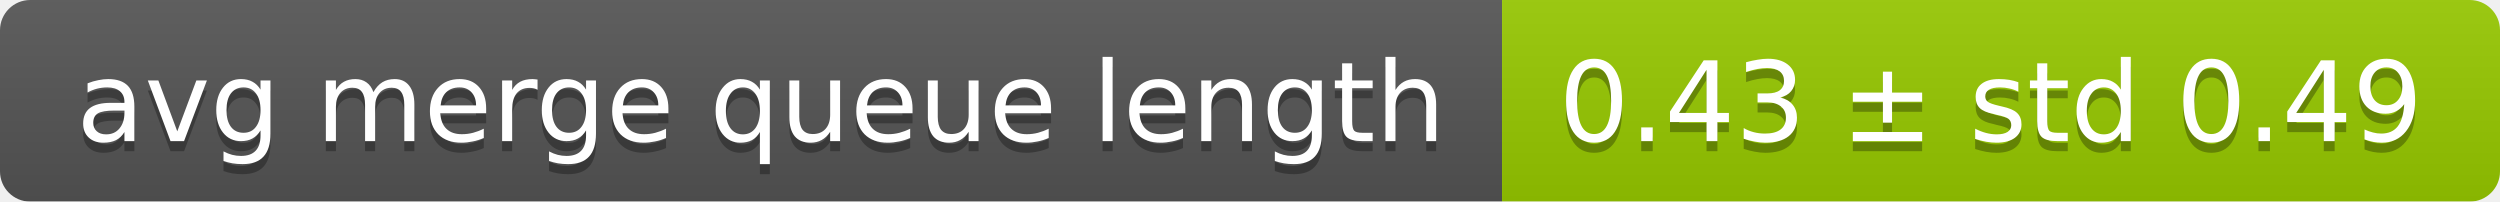
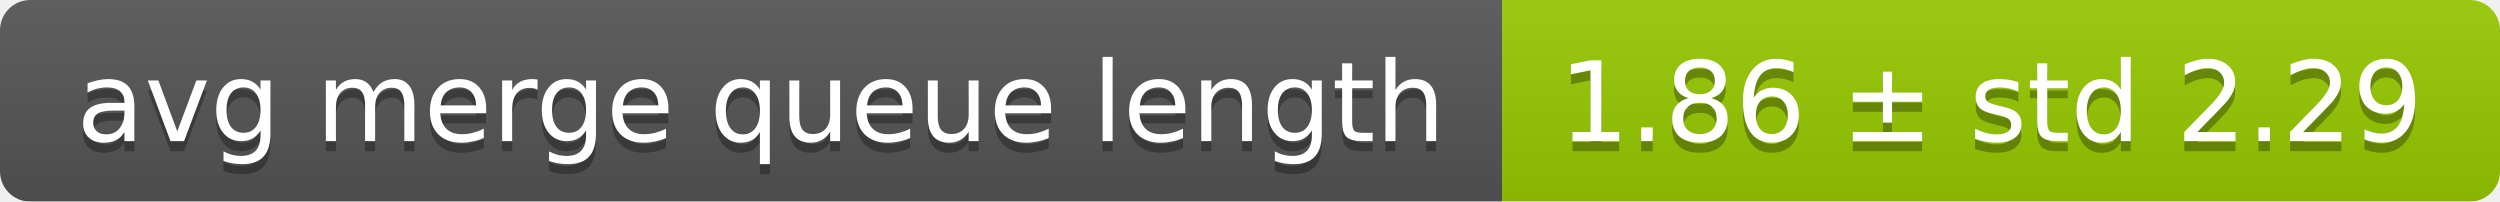
<svg xmlns="http://www.w3.org/2000/svg" width="248" height="20">
  <linearGradient id="smooth" x2="0" y2="100%">
    <stop offset="0" stop-color="#bbb" stop-opacity=".1" />
    <stop offset="1" stop-opacity=".1" />
  </linearGradient>
  <mask id="round">
    <rect width="248" height="20" rx="3" fill="#fff" />
  </mask>
  <g mask="url(#round)">
    <rect width="149" height="20" fill="#555" />
    <rect x="149" width="99" height="20" fill="#97ca00" />
    <rect width="248" height="20" fill="url(#smooth)" />
  </g>
  <g fill="#fff" text-anchor="middle" font-family="DejaVu Sans,Verdana,Geneva,sans-serif" font-size="11">
    <text x="75.5" y="15" fill="#010101" fill-opacity=".3">avg merge queue length</text>
    <text x="75.5" y="14">avg merge queue length</text>
-     <text x="197.5" y="15" fill="#010101" fill-opacity=".3">0.43 ± std 0.49</text>
-     <text x="197.5" y="14">0.43 ± std 0.49</text>
+     <text x="197.5" y="15" fill="#010101" fill-opacity=".3">1.86 ± std 2.29</text>
+     <text x="197.5" y="14">1.86 ± std 2.29</text>
  </g>
</svg>
